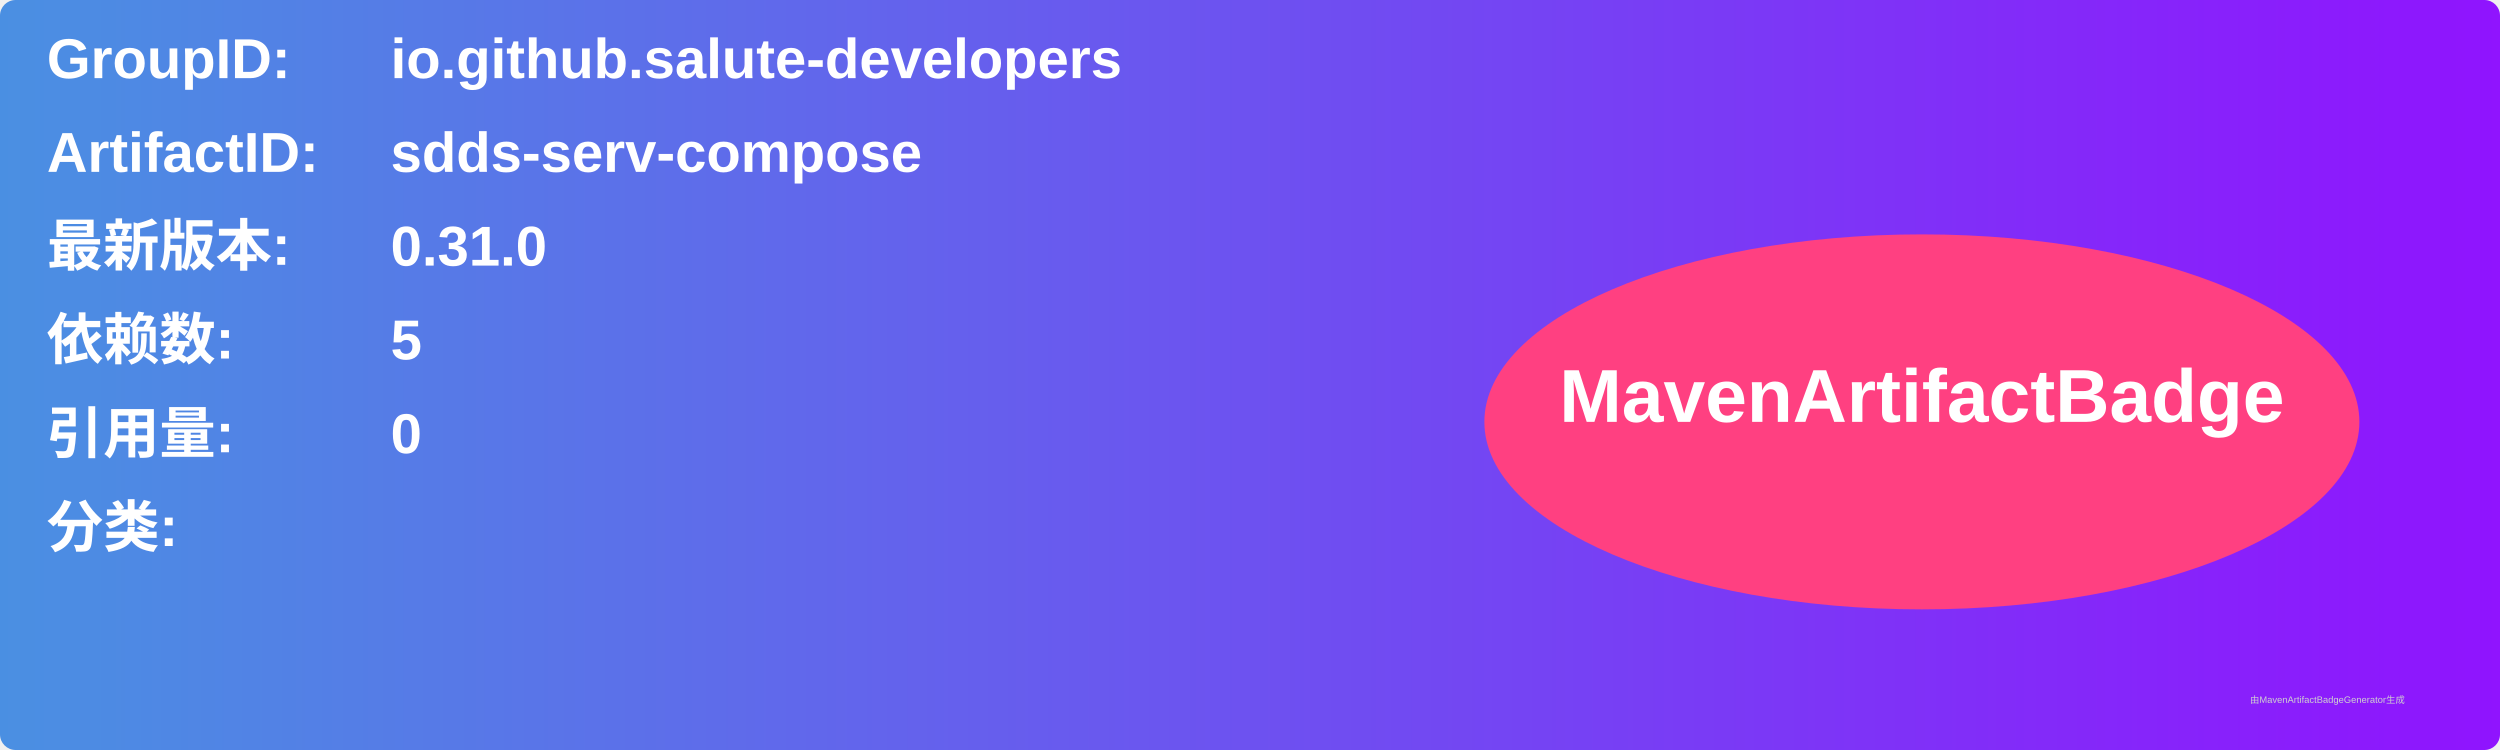
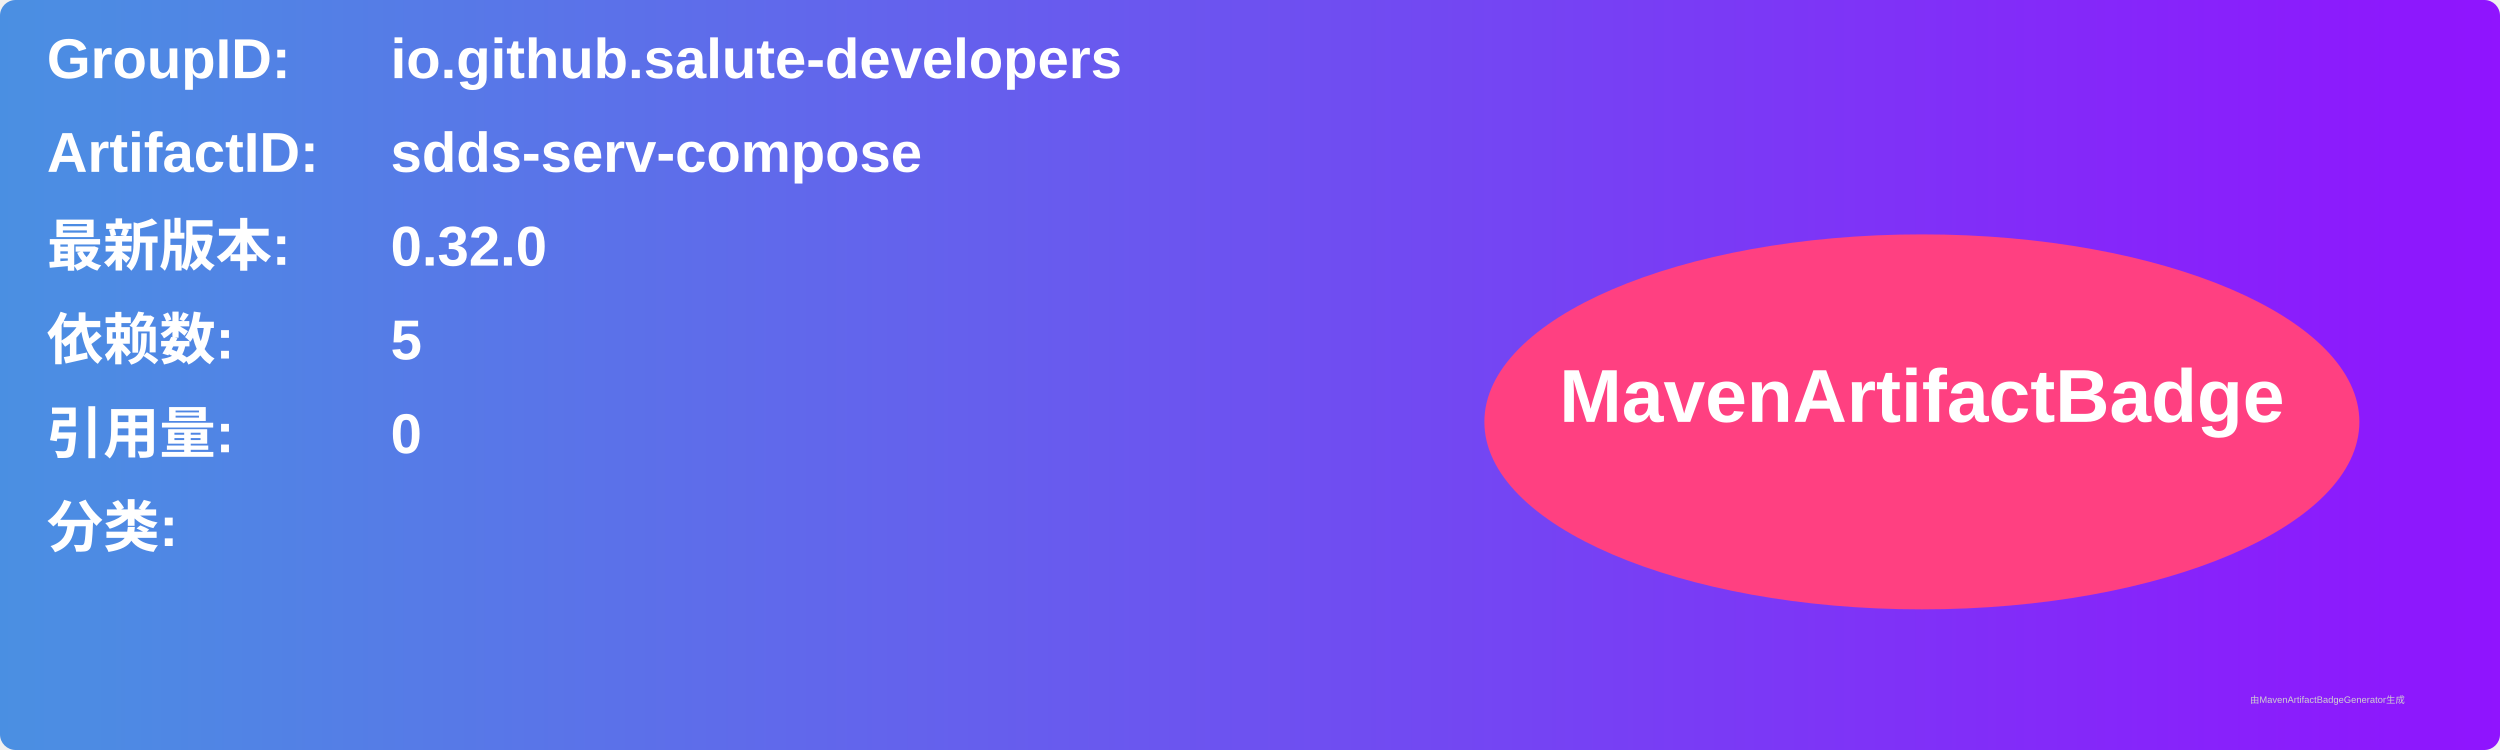
<svg xmlns="http://www.w3.org/2000/svg" width="800" height="240" viewBox="0 0 800 240">
  <linearGradient id="grad" x1="0%" y1="0%" x2="100%" y2="0%">
    <stop offset="0%" stop-color="#4a90e2" />
    <stop offset="100%" stop-color="#9013fe" />
  </linearGradient>
  <rect width="100%" height="100%" rx="5" ry="5" fill="url(#grad)" />
  <g transform="translate(15, 15)">
    <text x="0" y="10" font-family="Arial" font-size="18" fill="white" font-weight="bold" width="260">GroupID:</text>
    <text x="110" y="10" font-family="Arial" font-size="18" fill="white" font-weight="bold" width="460">io.github.salute-developers</text>
    <text x="0" y="40" font-family="Arial" font-size="18" fill="white" font-weight="bold" width="260">ArtifactID:</text>
    <text x="110" y="40" font-family="Arial" font-size="18" fill="white" font-weight="bold" width="460">sdds-serv-compose</text>
    <text x="0" y="70" font-family="Arial" font-size="18" fill="white" font-weight="bold">最新版本:</text>
    <text x="110" y="70" font-family="Arial" font-size="18" fill="white" font-weight="bold">
-       <tspan font-weight="bold">0.31.0</tspan>
+       <tspan font-weight="bold">0.32.0</tspan>
    </text>
    <text x="0" y="100" font-family="Arial" font-size="18" fill="white" font-weight="bold">依赖数: </text>
    <text x="110" y="100" font-family="Arial" font-size="18" fill="white">
      <tspan font-weight="bold">5</tspan>
    </text>
    <text x="0" y="130" font-family="Arial" font-size="18" fill="white" font-weight="bold">引用量: </text>
    <text x="110" y="130" font-family="Arial" font-size="18" fill="white">
      <tspan font-weight="bold">0</tspan>
    </text>
    <text x="0" y="160" font-family="Arial" font-size="18" fill="white" font-weight="bold">分类:</text>
    <text x="10" y="190" font-family="Arial" font-size="10" fill="white">
      <tspan font-weight="bold" />
    </text>
    <ellipse cx="600" cy="120" rx="140" ry="60" fill="#ff4081" />
    <text x="600" y="120" text-anchor="middle" font-family="Arial" font-size="24" fill="white" font-weight="bold">MavenArtifactBadge</text>
  </g>
  <text x="720" y="225" font-family="Arial" font-size="3" fill="#d0d0d0">由MavenArtifactBadgeGenerator生成</text>
</svg>
